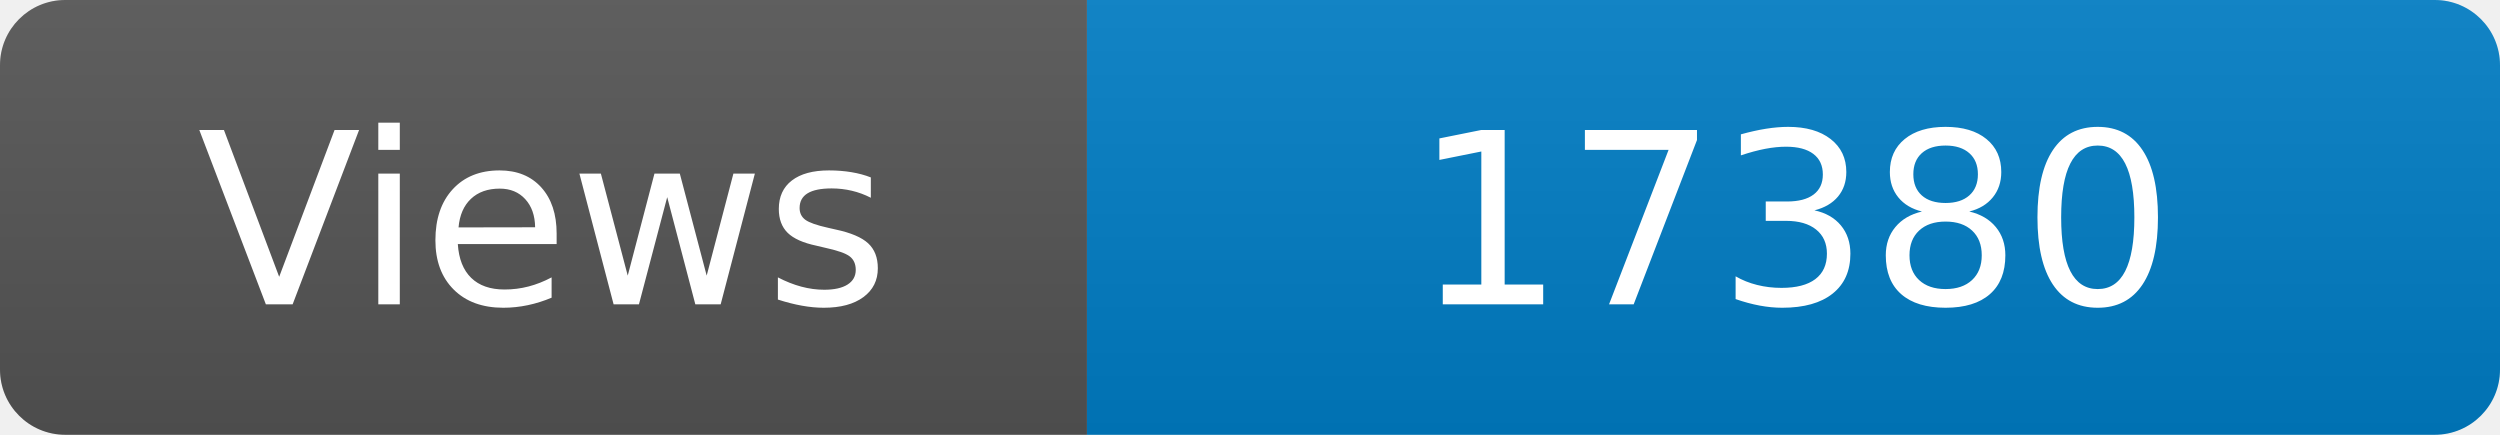
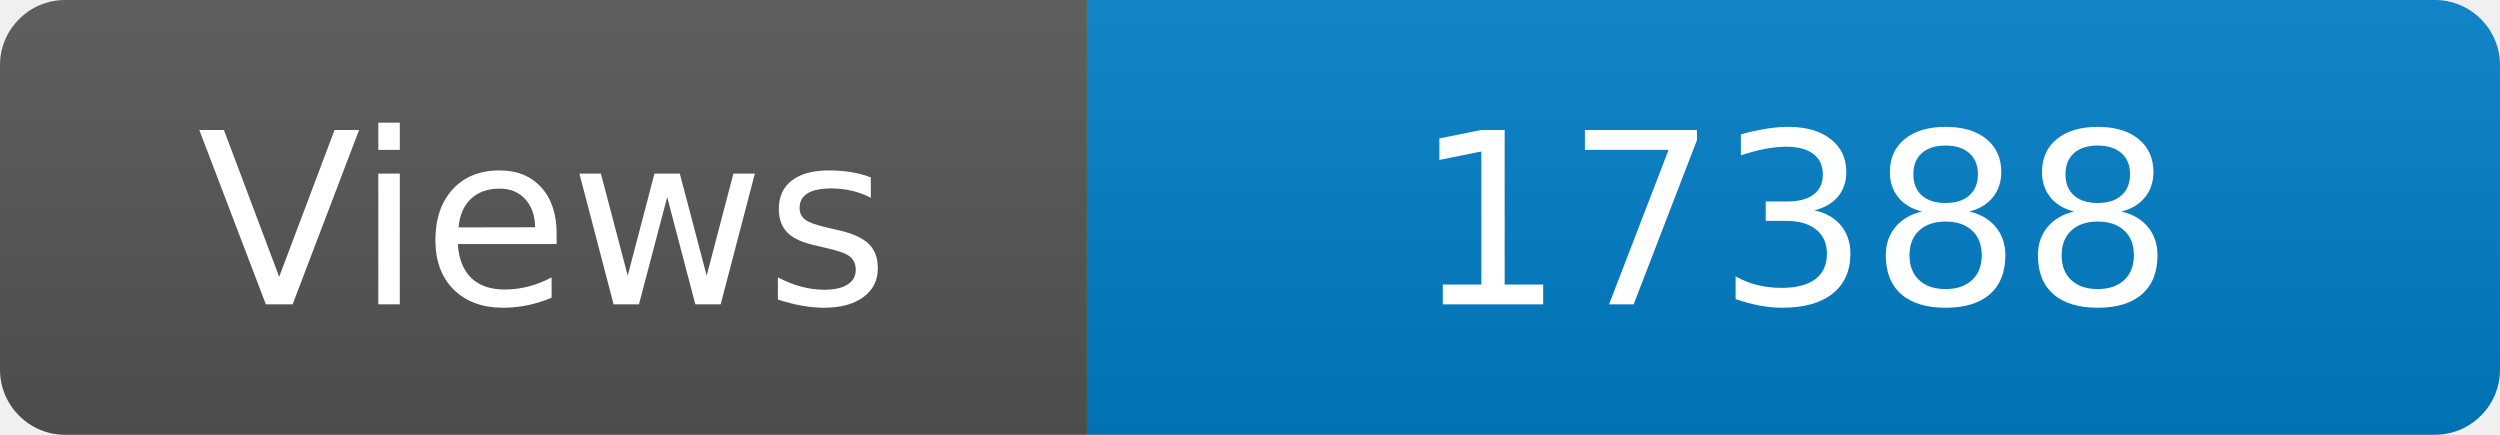
<svg xmlns="http://www.w3.org/2000/svg" width="115" height="20" role="img" aria-label="Maintained?: yes">
  <linearGradient id="s" x2="0" y2="100%">
    <stop offset="0" stop-color="#bbb" stop-opacity=".1" />
    <stop offset="1" stop-opacity=".1" />
  </linearGradient>
  <clipPath id="r">
    <rect width="115" height="20" rx="3" fill="#fff" />
  </clipPath>
  <g clip-path="url(#r)">
    <rect width="50" height="20" fill="#555" />
    <rect x="50" width="160" height="20" fill="#007ec6" />
    <rect width="115" height="20" fill="url(#s)" />
  </g>
  <g fill="#fff" text-anchor="middle" font-family="Verdana,Geneva,DejaVu Sans,sans-serif" font-size="110">
    <text x="250" y="140" transform="scale(.1)" fill="#fff">Views</text>
-     <text x="825" y="140" transform="scale(.1)" fill="#fff">17380</text>
+     <text x="825" y="140" transform="scale(.1)" fill="#fff">17388</text>
  </g>
</svg>
